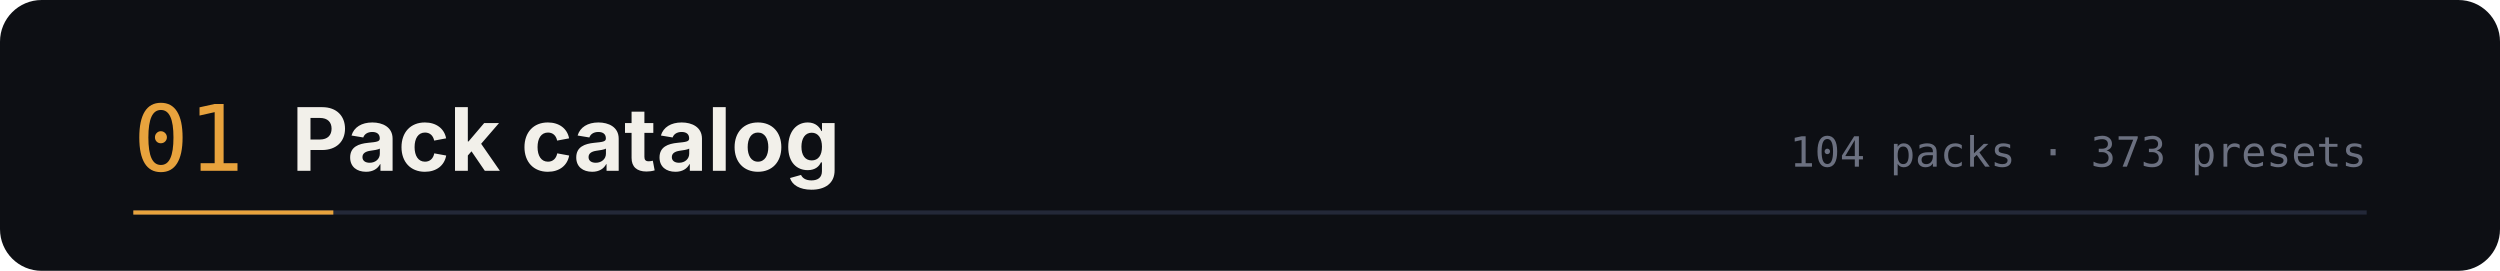
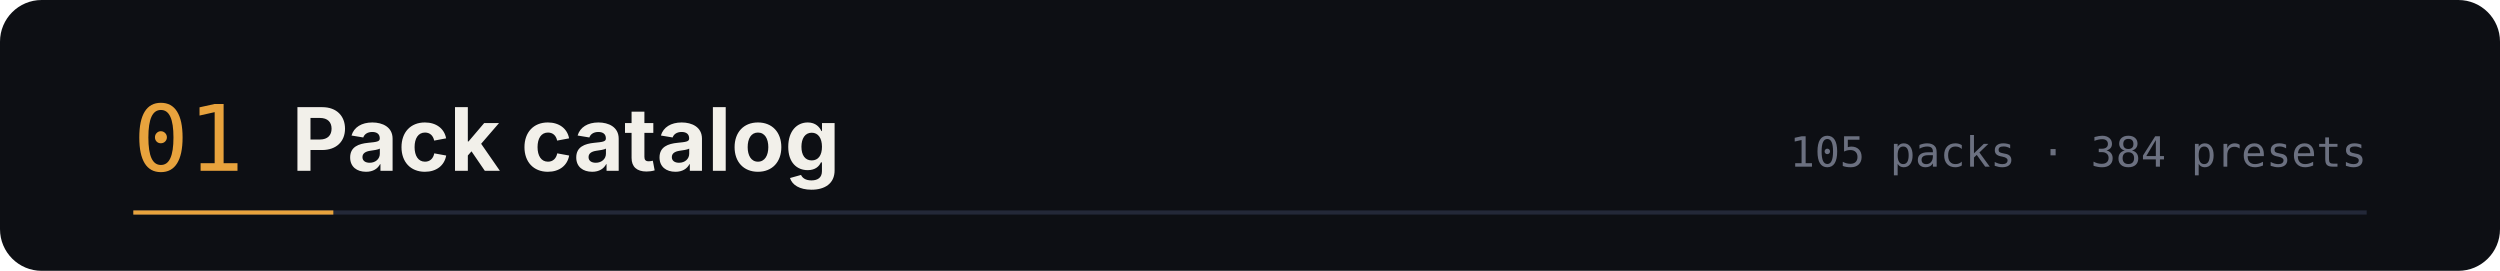
<svg xmlns="http://www.w3.org/2000/svg" width="1200" height="130" viewBox="0 0 1200 130" role="img" aria-labelledby="t d">
  <rect width="1200" height="130" rx="20" fill="#0d0f14" />
  <text x="64" y="82" font-family="ui-monospace,SFMono-Regular,Menlo,monospace" font-size="44" fill="#e8a33d">01</text>
  <text x="140" y="82" font-family="-apple-system,BlinkMacSystemFont,'Segoe UI',sans-serif" font-size="42" font-weight="700" fill="#f2f0ea">Pack catalog</text>
-   <text x="1136" y="80" text-anchor="end" font-family="ui-monospace,SFMono-Regular,Menlo,monospace" font-size="20" fill="#6b7080">104 packs · 373 presets</text>
+   <text x="1136" y="80" text-anchor="end" font-family="ui-monospace,SFMono-Regular,Menlo,monospace" font-size="20" fill="#6b7080">105 packs · 384 presets</text>
  <path d="M64 102 h1072" stroke="#232838" stroke-width="2" />
  <path d="M64 102 h96" stroke="#e8a33d" stroke-width="2" />
</svg>
